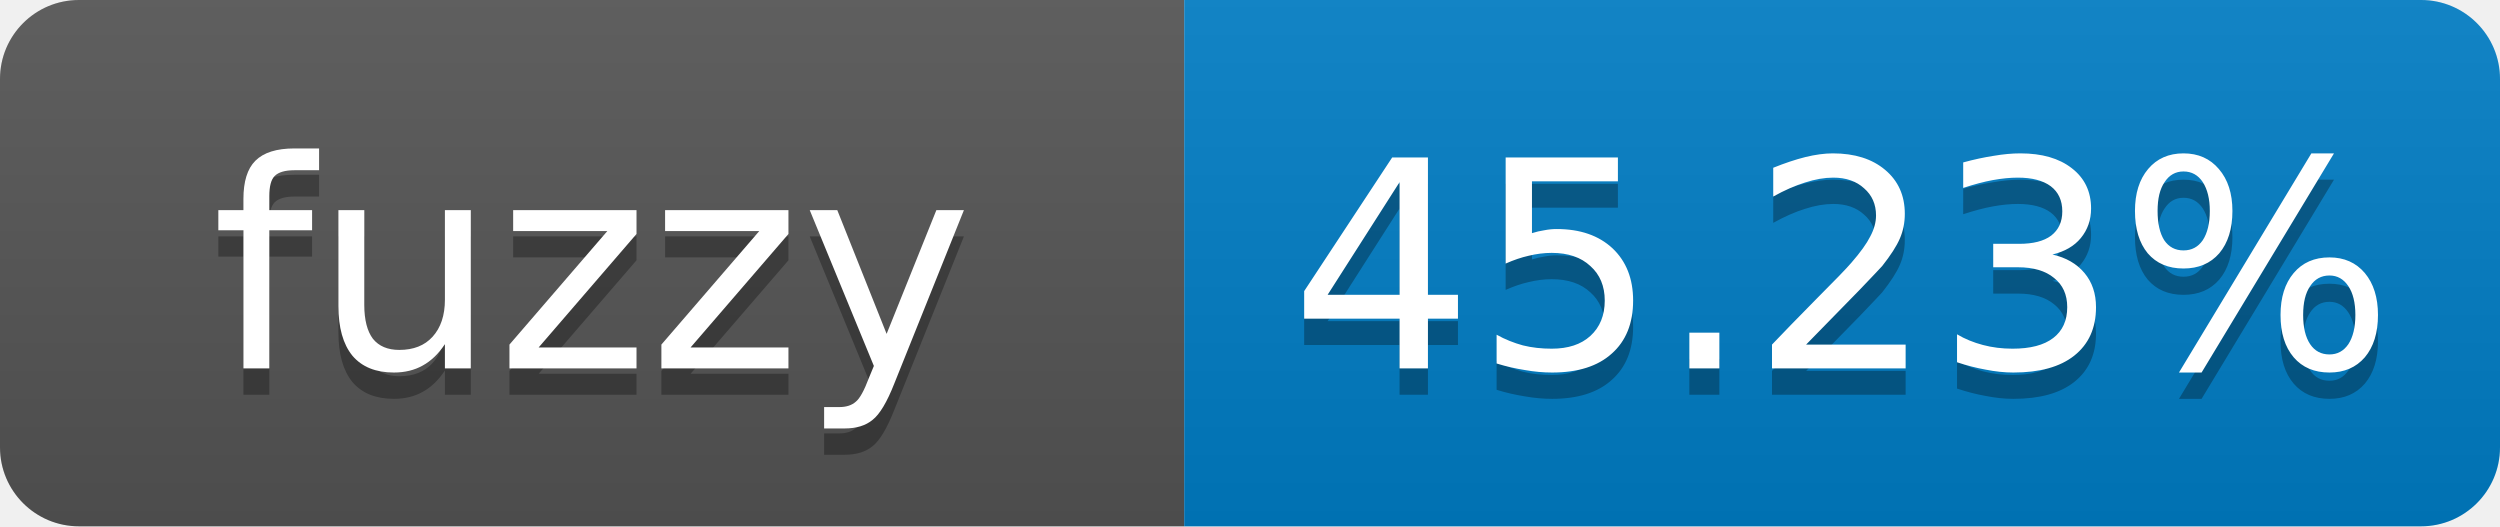
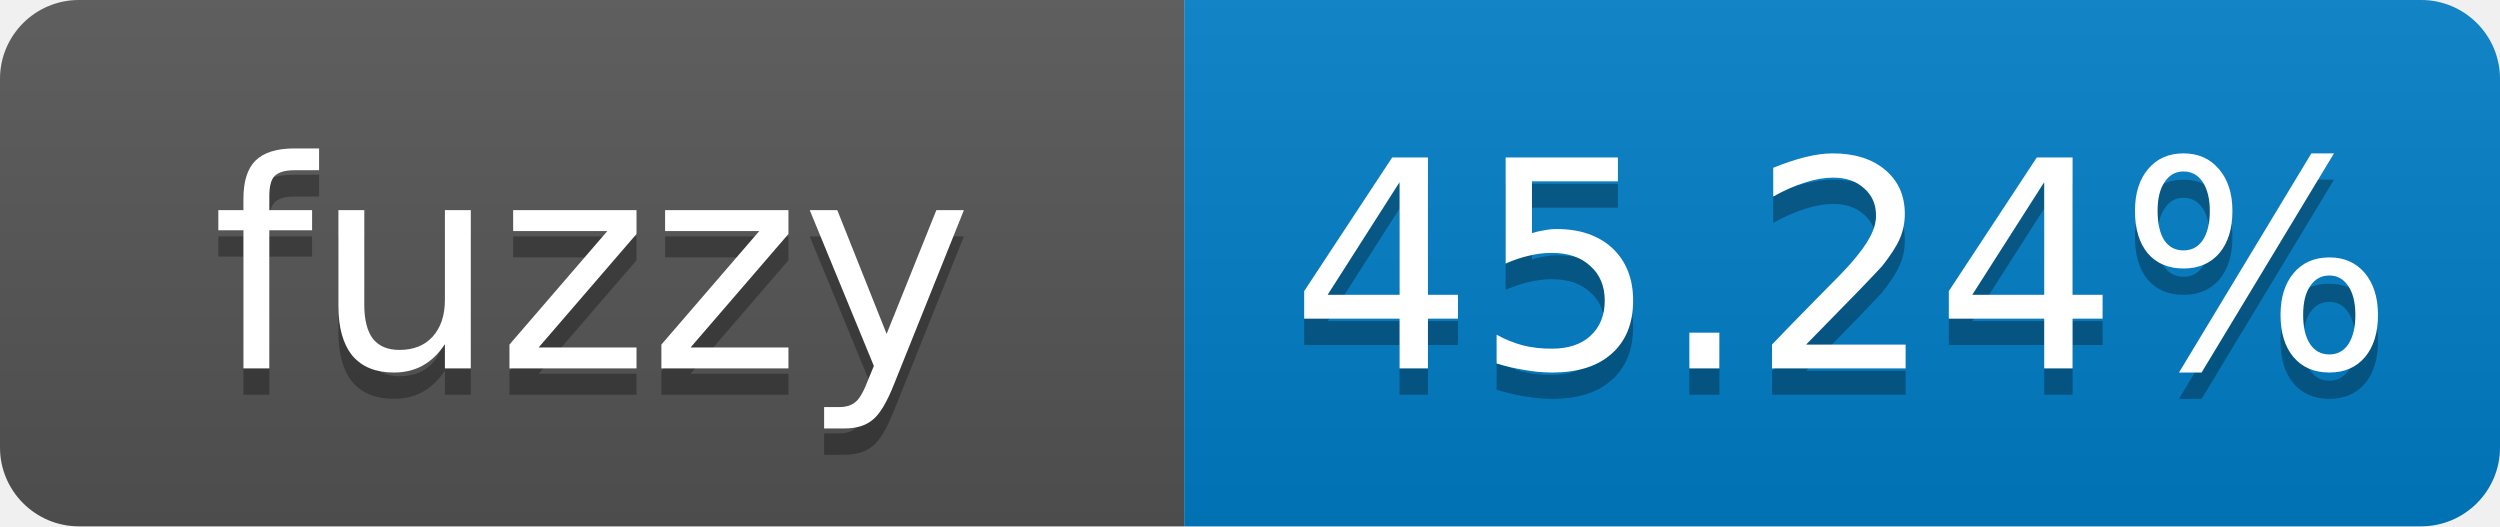
- <svg xmlns="http://www.w3.org/2000/svg" width="95" height="20" role="img" aria-label="fuzzy: 45.23%">
+ <svg xmlns="http://www.w3.org/2000/svg" width="95" height="20" role="img" aria-label="fuzzy: 45.24%">
  <linearGradient id="s" x2="0" y2="100%">
    <stop offset="0" stop-color="#bbb" stop-opacity=".1" />
    <stop offset="1" stop-opacity=".1" />
  </linearGradient>
  <clipPath id="r">
    <rect width="95" height="20" rx="3" fill="#fff" />
  </clipPath>
  <g clip-path="url(#r)">
    <rect width="45" height="20" fill="#555" />
    <rect x="45" width="50" height="20" fill="#007ec6" />
    <rect width="95" height="20" fill="url(#s)" />
  </g>
  <g fill="#fff" text-anchor="middle" font-family="Verdana,Geneva,DejaVu Sans,sans-serif" font-size="11">
    <text x="22.5" y="15" fill="#010101" fill-opacity=".3">fuzzy</text>
    <text x="22.5" y="14">fuzzy</text>
-     <text x="70" y="15" fill="#010101" fill-opacity=".3">45.23%</text>
-     <text x="70" y="14">45.23%</text>
+     <text x="70" y="15" fill="#010101" fill-opacity=".3">45.24%</text>
+     <text x="70" y="14">45.24%</text>
  </g>
</svg>
